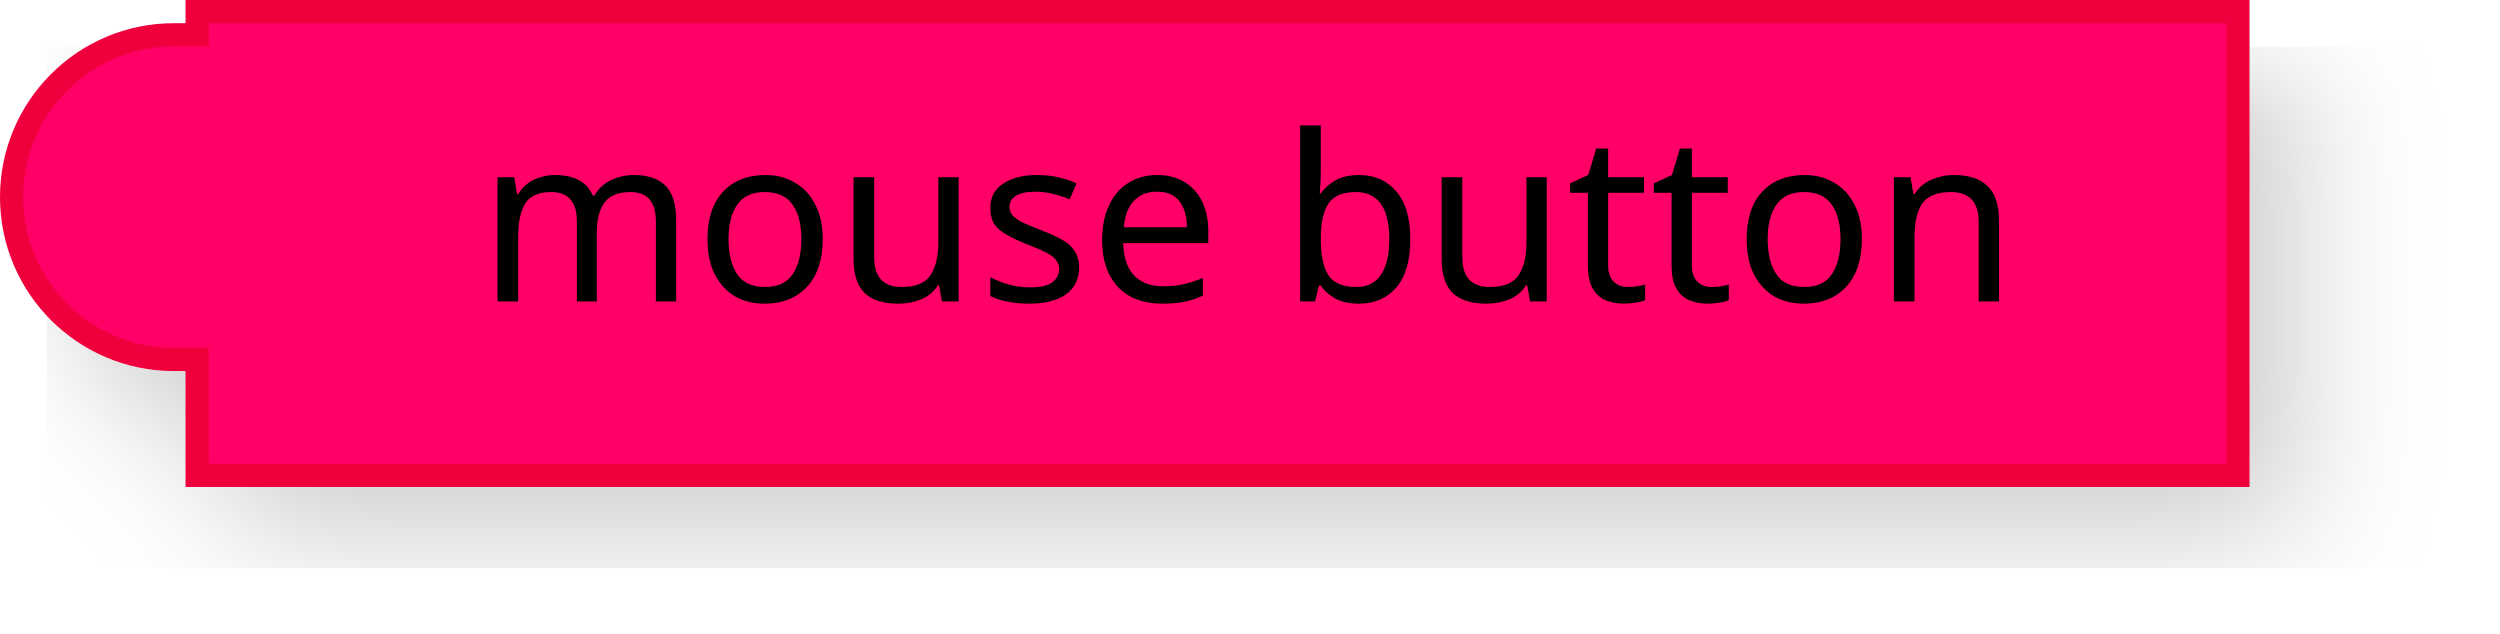
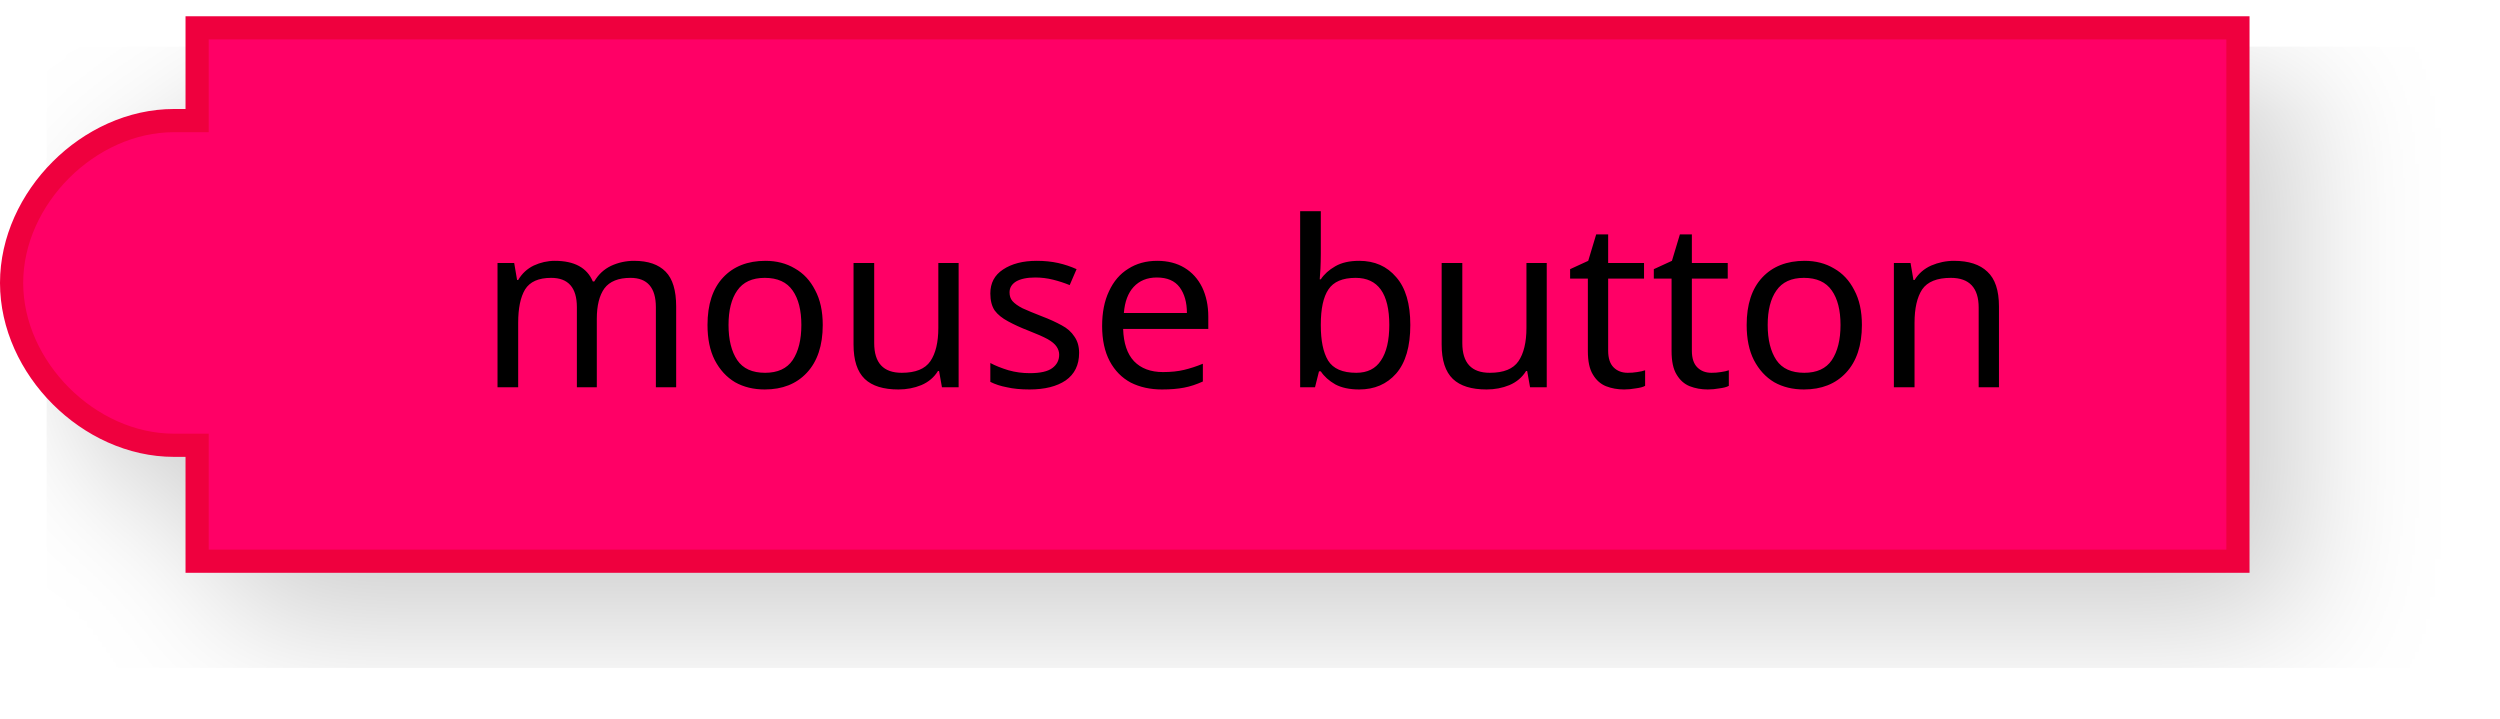
- <svg xmlns="http://www.w3.org/2000/svg" width="215.6" height="54.6">
-   <g transform="scale(2, 2)">
-     <filter id="dropshadow" height="130%">
-       <feGaussianBlur in="SourceAlpha" stdDeviation="3" />
-       <feOffset dx="2" dy="2" result="offsetblur" />
-       <feComponentTransfer>
-         <feFuncA type="linear" slope="0.2" />
+ <svg xmlns="http://www.w3.org/2000/svg" version="1.1" width="215.6" height="62" id="svg2">
+   <defs id="defs29" />
+   <g transform="matrix(2,0,0,2,0,7.400003)" id="g4">
+     <filter height="1.3" color-interpolation-filters="sRGB" id="dropshadow">
+       <feGaussianBlur id="feGaussianBlur7" stdDeviation="3" in="SourceAlpha" />
+       <feOffset id="feOffset9" result="offsetblur" dy="2" dx="2" />
+       <feComponentTransfer id="feComponentTransfer11">
+         <feFuncA id="feFuncA13" slope="0.2" type="linear" />
      </feComponentTransfer>
-       <feMerge>
-         <feMergeNode />
-         <feMergeNode in="SourceGraphic" />
+       <feMerge id="feMerge15">
+         <feMergeNode id="feMergeNode17" />
+         <feMergeNode id="feMergeNode19" in="SourceGraphic" />
      </feMerge>
    </filter>
-     <path d="m0.5 8.5 A 7 7 90 0 1 7.5 1.5 L 8.5 1.5 L 8.5 0.5 L 96.5 0.5 L 96.5 16.5 L 96.5 20.5 L 8.5 20.5 L 8.5 16.5 L 8.5 15.5 L 7.5 15.5 A 7 7 90 0 1 0.5 8.5 z" style="fill:#ff0066;fill-opacity:1;stroke:#ef003e;stroke-width:1;stroke-linecap:round;stroke-opacity:1;filter:url(#dropshadow);" />
-     <text style="font-size:10px;fill:#000000;font-family:Sans;text-anchor:end">
-       <tspan x="87" y="13">mouse button</tspan>
+     <path d="m 0.5,8.5 c 0,-3.665 3.335,-7 7,-7 l 1,0 0,-4 88,0 0,19 0,4 -88,0 0,-4 0,-1 -1,0 c -3.665,0 -7,-3.335 -7,-7 z" id="path21" style="fill:#ff0066;fill-opacity:1;stroke:#ef003e;stroke-width:1;stroke-linecap:round;stroke-opacity:1;filter:url(#dropshadow)" />
+     <text id="text23" style="font-size:10px;text-anchor:end;fill:#000000;font-family:Sans">
+       <tspan x="87" y="13" id="tspan25">mouse button</tspan>
    </text>
  </g>
</svg>
